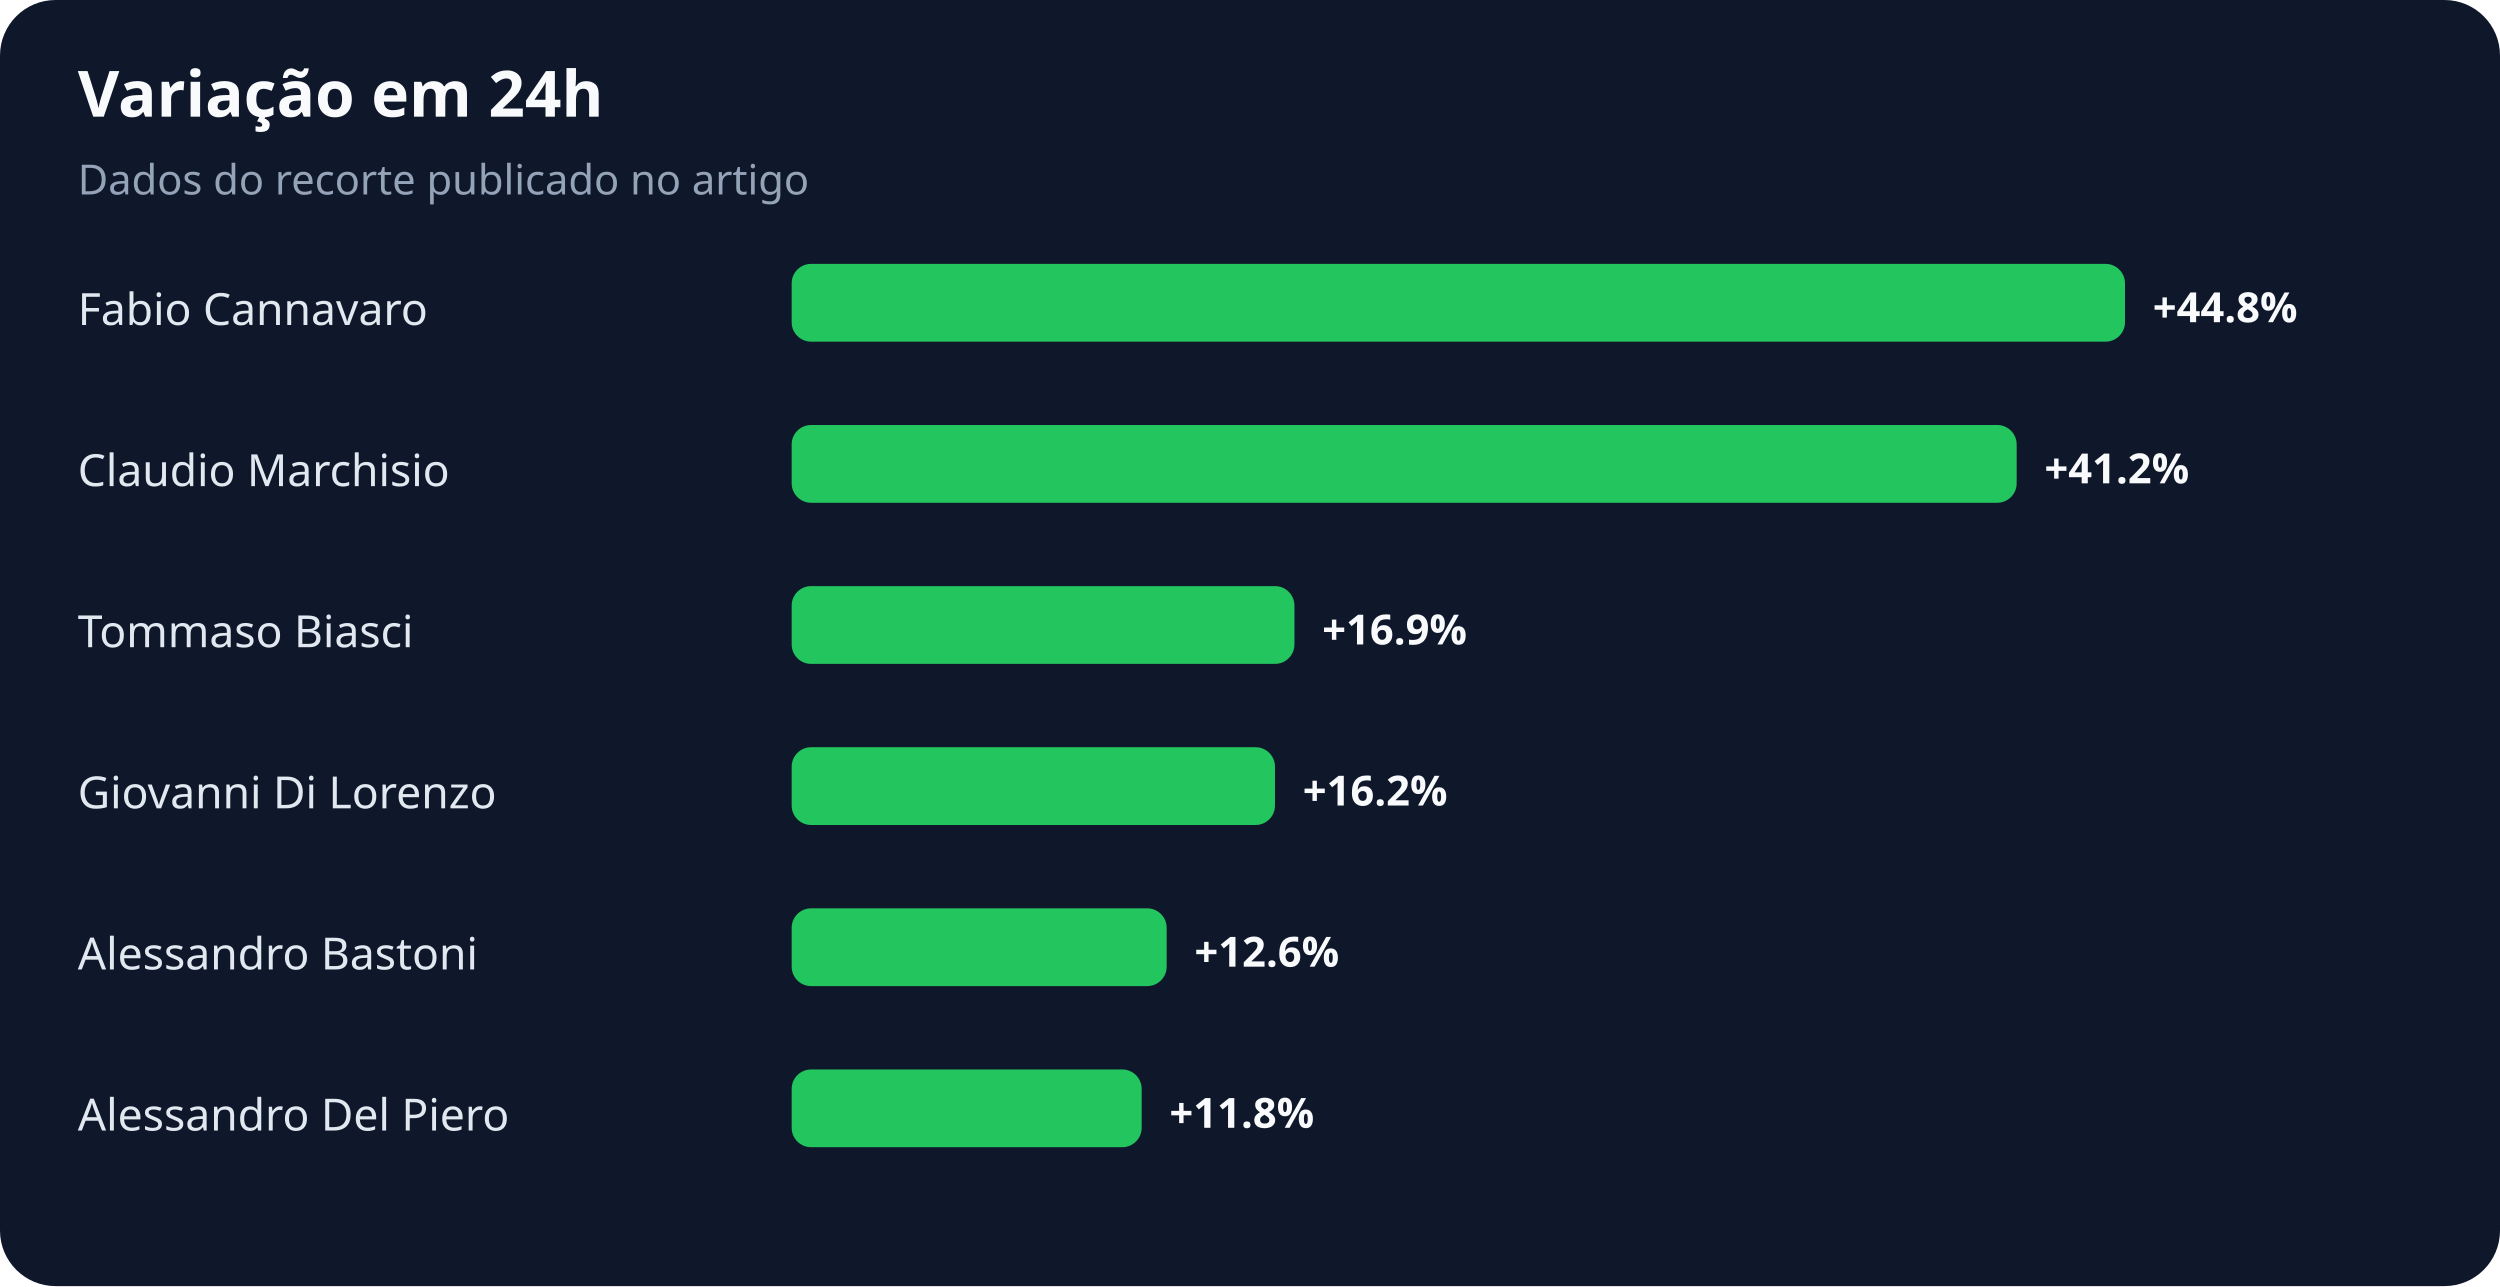
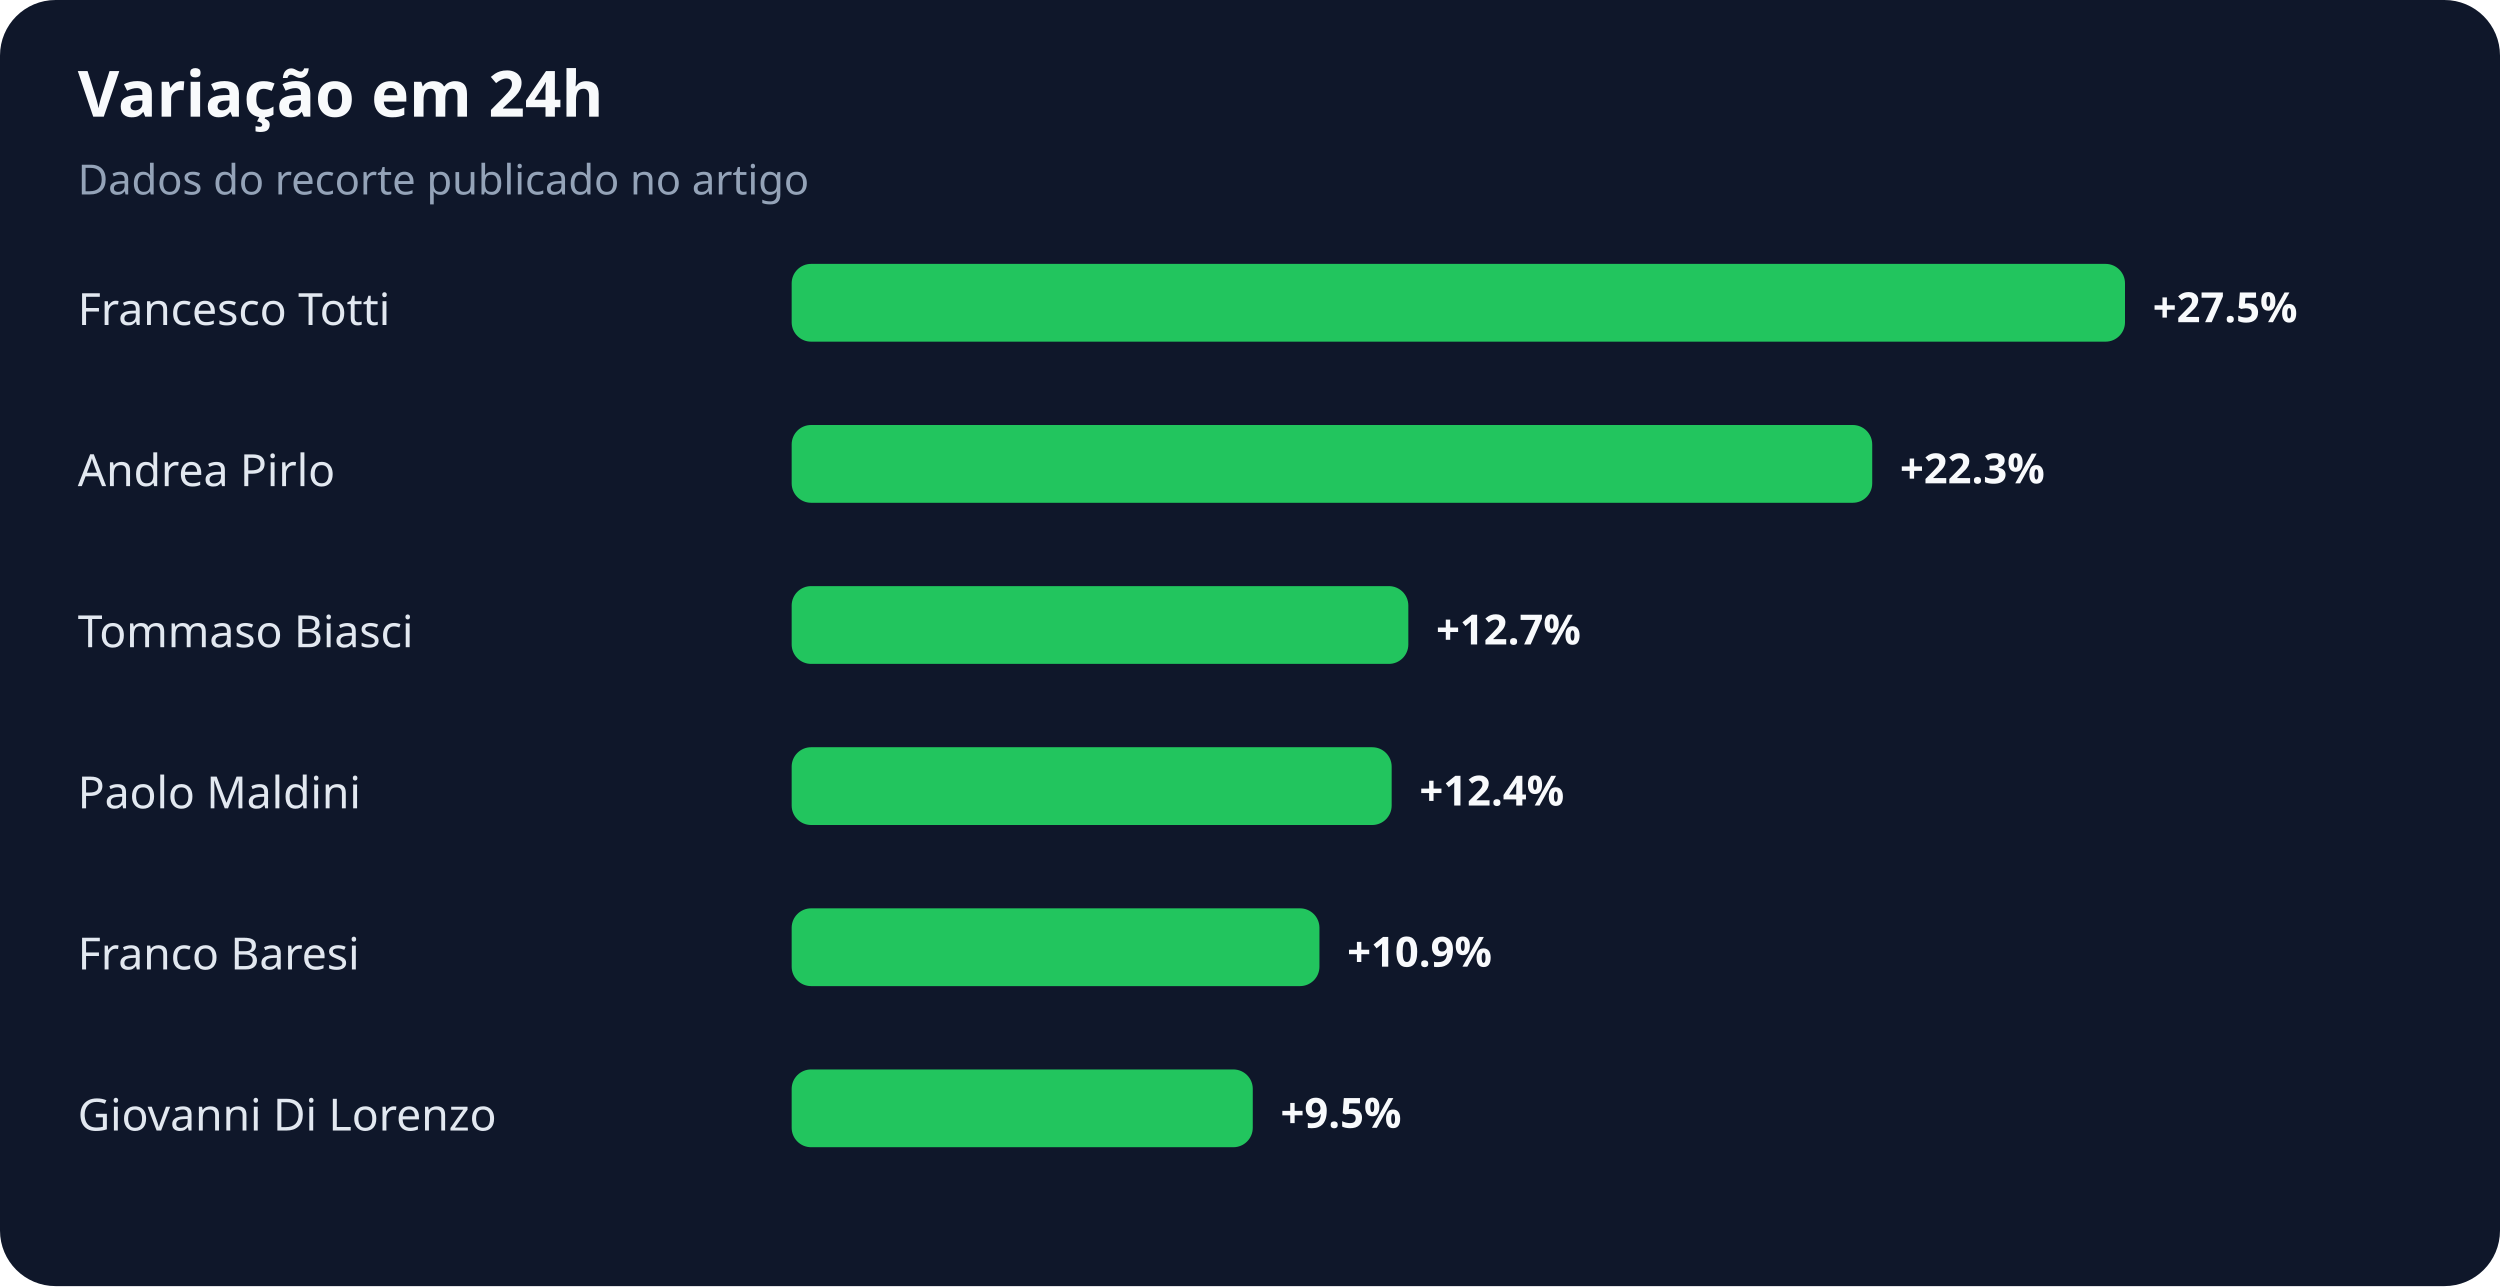
<svg xmlns="http://www.w3.org/2000/svg" width="900" height="463" viewBox="0 0 900 463" role="img" aria-labelledby="title desc">
  <rect width="100%" height="100%" rx="20" fill="#0f172a" />
  <text x="28" y="42" fill="#f8fafc" font-family="system-ui,sans-serif" font-size="23" font-weight="700">Variação em 24h</text>
  <text x="28" y="70" fill="#94a3b8" font-family="system-ui,sans-serif" font-size="15">Dados do recorte publicado no artigo</text>
-   <text x="28" y="117" fill="#e2e8f0" font-family="system-ui,sans-serif" font-size="16">Fabio Cannavaro</text>
+   <text x="28" y="117" fill="#e2e8f0" font-family="system-ui,sans-serif" font-size="16">Francesco Totti</text>
  <rect x="285" y="95" width="480" height="28" rx="7" fill="#22c55e" />
-   <text x="775" y="116" fill="#f8fafc" font-family="system-ui,sans-serif" font-size="15" font-weight="700">+44.8%</text>
-   <text x="28" y="175" fill="#e2e8f0" font-family="system-ui,sans-serif" font-size="16">Claudio Marchisio</text>
-   <rect x="285" y="153" width="441" height="28" rx="7" fill="#22c55e" />
-   <text x="736" y="174" fill="#f8fafc" font-family="system-ui,sans-serif" font-size="15" font-weight="700">+41.2%</text>
+   <text x="775" y="116" fill="#f8fafc" font-family="system-ui,sans-serif" font-size="15" font-weight="700">+27.5%</text>
+   <text x="28" y="175" fill="#e2e8f0" font-family="system-ui,sans-serif" font-size="16">Andrea Pirlo</text>
+   <rect x="285" y="153" width="389" height="28" rx="7" fill="#22c55e" />
+   <text x="684" y="174" fill="#f8fafc" font-family="system-ui,sans-serif" font-size="15" font-weight="700">+22.3%</text>
  <text x="28" y="233" fill="#e2e8f0" font-family="system-ui,sans-serif" font-size="16">Tommaso Biasci</text>
-   <rect x="285" y="211" width="181" height="28" rx="7" fill="#22c55e" />
-   <text x="476" y="232" fill="#f8fafc" font-family="system-ui,sans-serif" font-size="15" font-weight="700">+16.9%</text>
-   <text x="28" y="291" fill="#e2e8f0" font-family="system-ui,sans-serif" font-size="16">Giovanni Di Lorenzo</text>
-   <rect x="285" y="269" width="174" height="28" rx="7" fill="#22c55e" />
-   <text x="469" y="290" fill="#f8fafc" font-family="system-ui,sans-serif" font-size="15" font-weight="700">+16.2%</text>
-   <text x="28" y="349" fill="#e2e8f0" font-family="system-ui,sans-serif" font-size="16">Alessandro Bastoni</text>
-   <rect x="285" y="327" width="135" height="28" rx="7" fill="#22c55e" />
-   <text x="430" y="348" fill="#f8fafc" font-family="system-ui,sans-serif" font-size="15" font-weight="700">+12.6%</text>
-   <text x="28" y="407" fill="#e2e8f0" font-family="system-ui,sans-serif" font-size="16">Alessandro Del Piero</text>
-   <rect x="285" y="385" width="126" height="28" rx="7" fill="#22c55e" />
-   <text x="421" y="406" fill="#f8fafc" font-family="system-ui,sans-serif" font-size="15" font-weight="700">+11.8%</text>
+   <rect x="285" y="211" width="222" height="28" rx="7" fill="#22c55e" />
+   <text x="517" y="232" fill="#f8fafc" font-family="system-ui,sans-serif" font-size="15" font-weight="700">+12.7%</text>
+   <text x="28" y="291" fill="#e2e8f0" font-family="system-ui,sans-serif" font-size="16">Paolo Maldini</text>
+   <rect x="285" y="269" width="216" height="28" rx="7" fill="#22c55e" />
+   <text x="511" y="290" fill="#f8fafc" font-family="system-ui,sans-serif" font-size="15" font-weight="700">+12.4%</text>
+   <text x="28" y="349" fill="#e2e8f0" font-family="system-ui,sans-serif" font-size="16">Franco Baresi</text>
+   <rect x="285" y="327" width="190" height="28" rx="7" fill="#22c55e" />
+   <text x="485" y="348" fill="#f8fafc" font-family="system-ui,sans-serif" font-size="15" font-weight="700">+10.9%</text>
+   <text x="28" y="407" fill="#e2e8f0" font-family="system-ui,sans-serif" font-size="16">Giovanni Di Lorenzo</text>
+   <rect x="285" y="385" width="166" height="28" rx="7" fill="#22c55e" />
+   <text x="461" y="406" fill="#f8fafc" font-family="system-ui,sans-serif" font-size="15" font-weight="700">+9.5%</text>
</svg>
